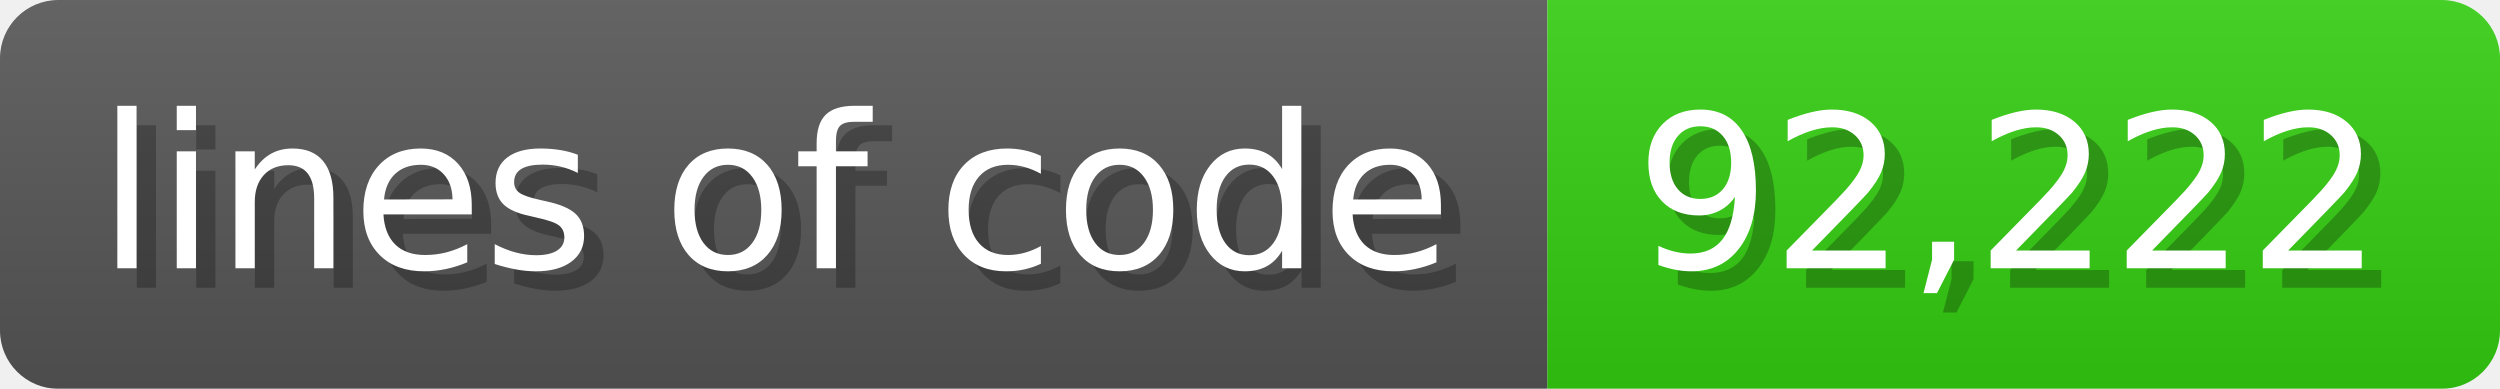
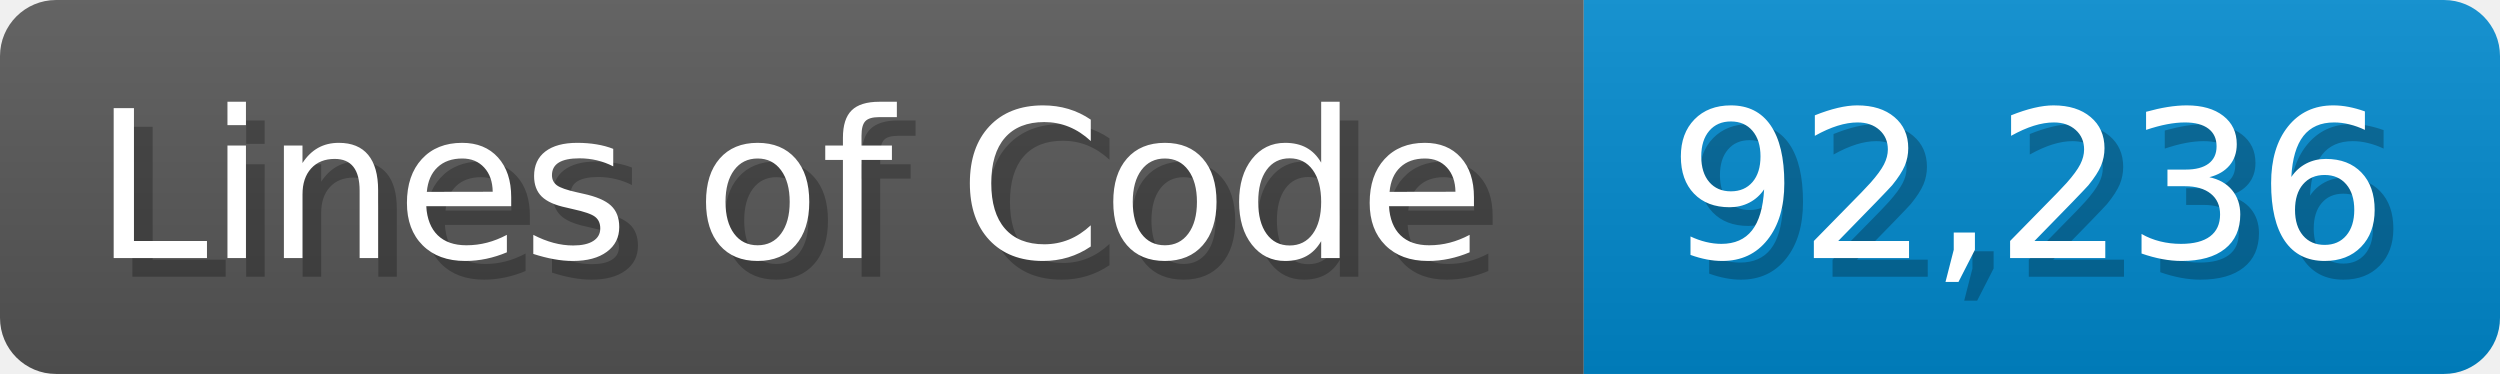
- <svg xmlns="http://www.w3.org/2000/svg" width="128.6" height="20" viewBox="0 0 1286 200">
+ <svg xmlns="http://www.w3.org/2000/svg" width="133.7" height="20" viewBox="0 0 1337 200">
  <linearGradient id="a" x2="0" y2="100%">
    <stop offset="0" stop-opacity=".1" stop-color="#EEE" />
    <stop offset="1" stop-opacity=".1" />
  </linearGradient>
  <mask id="m">
-     <rect width="1286" height="200" rx="30" fill="#FFF" />
+     <rect width="1337" height="200" rx="30" fill="#FFF" />
  </mask>
  <g mask="url(#m)">
-     <rect width="796" height="200" fill="#555" />
-     <rect width="490" height="200" fill="#3C1" x="796" />
-     <rect width="1286" height="200" fill="url(#a)" />
+     <rect width="847" height="200" fill="#555" />
+     <rect width="490" height="200" fill="#08C" x="847" />
+     <rect width="1337" height="200" fill="url(#a)" />
  </g>
  <g fill="#fff" text-anchor="start" font-family="Verdana,DejaVu Sans,sans-serif" font-size="110">
-     <text x="60" y="148" textLength="696" fill="#000" opacity="0.25">lines of code</text>
-     <text x="50" y="138" textLength="696">lines of code</text>
-     <text x="851" y="148" textLength="390" fill="#000" opacity="0.25">92,222</text>
-     <text x="841" y="138" textLength="390">92,222</text>
+     <text x="60" y="148" textLength="747" fill="#000" opacity="0.25">Lines of Code</text>
+     <text x="50" y="138" textLength="747">Lines of Code</text>
+     <text x="902" y="148" textLength="390" fill="#000" opacity="0.25">92,236</text>
+     <text x="892" y="138" textLength="390">92,236</text>
  </g>
</svg>
